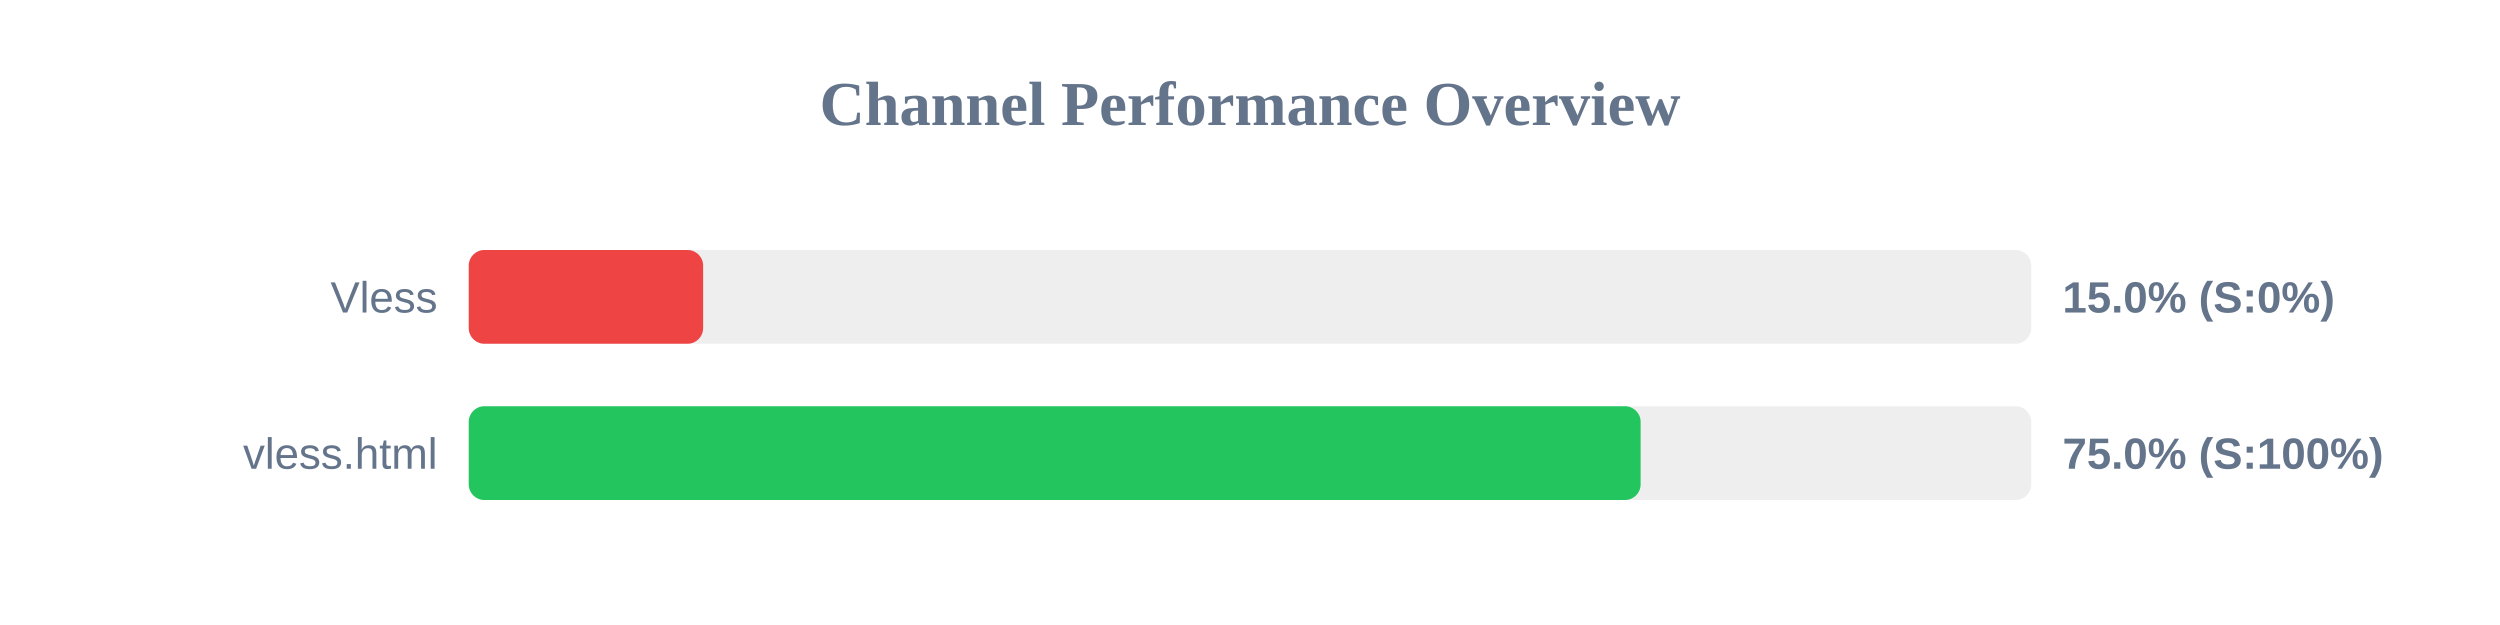
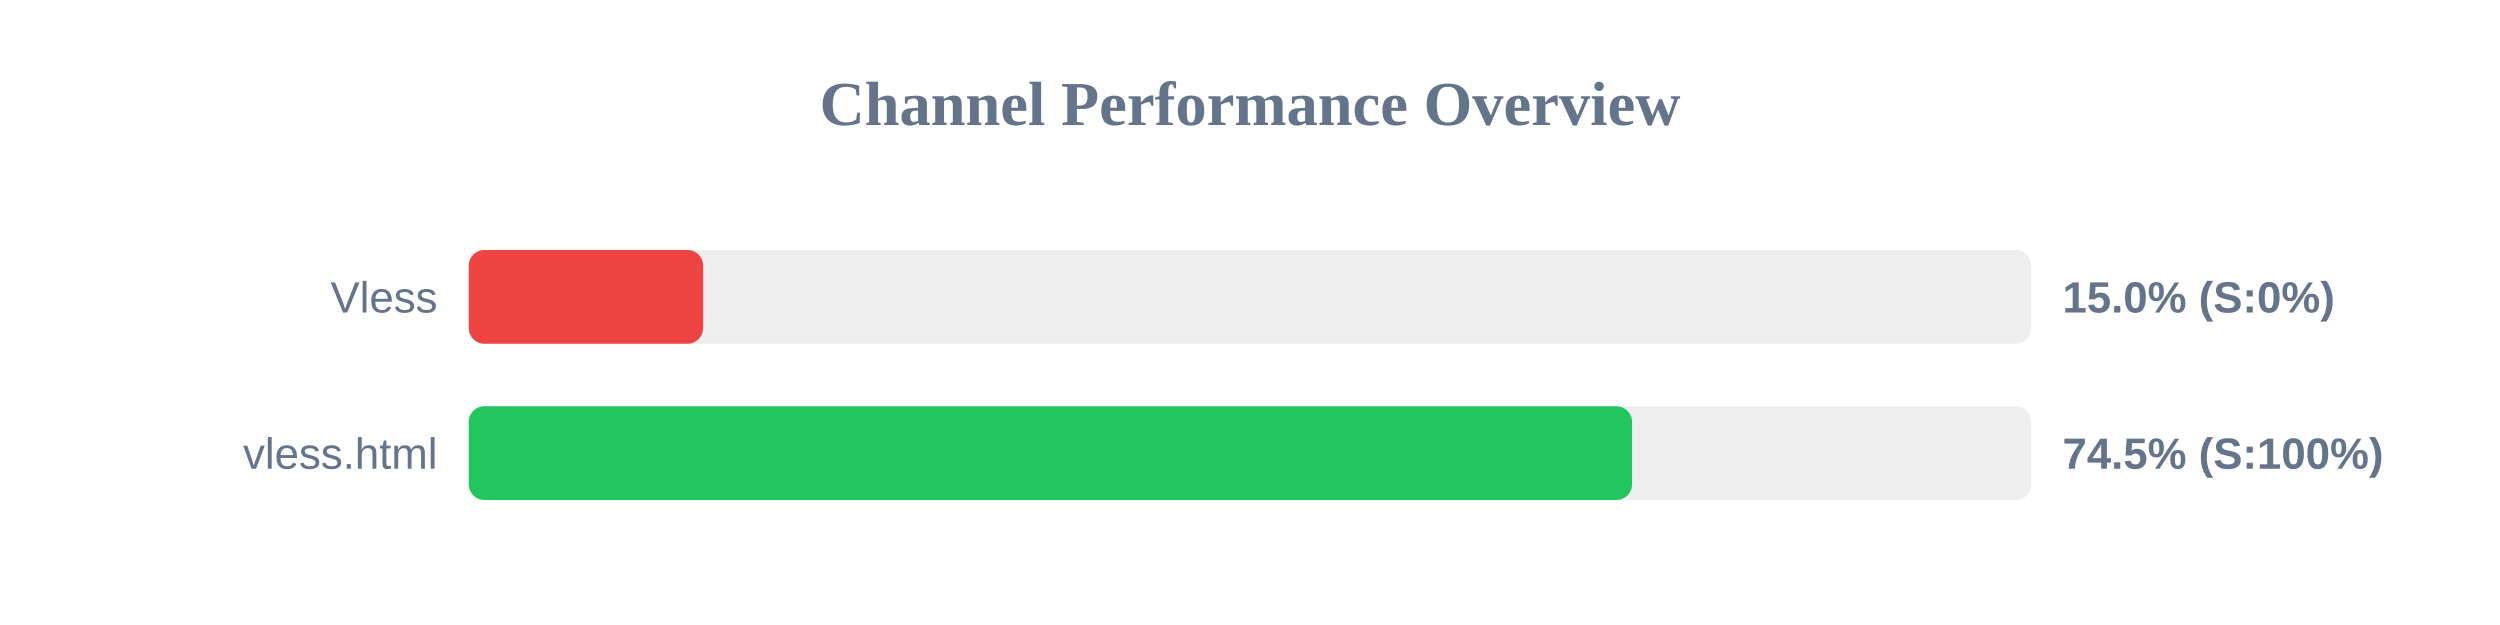
<svg xmlns="http://www.w3.org/2000/svg" width="800" height="200" version="1.1">
  <style>
        .row { font: 14px Arial; fill: #64748b; }
        .score { font: bold 14px Arial; fill: #64748b; }
    </style>
  <text x="400" y="40" text-anchor="middle" font-size="20px" font-weight="bold" fill="#64748b">Channel Performance Overview</text>
  <rect x="150" y="80" width="500" height="30" fill="#eee" rx="5" />
  <rect x="150" y="80" width="75.0" height="30" fill="#ef4444" rx="5" />
  <text x="140" y="100" text-anchor="end" class="row">Vless</text>
  <text x="660" y="100" text-anchor="start" class="score">15.0% (S:0%)</text>
  <rect x="150" y="130" width="500" height="30" fill="#eee" rx="5" />
-   <rect x="150" y="130" width="375.0" height="30" fill="#22c55e" rx="5" />
+   <rect x="150" y="130" width="372.25" height="30" fill="#22c55e" rx="5" />
  <text x="140" y="150" text-anchor="end" class="row">vless.html</text>
-   <text x="660" y="150" text-anchor="start" class="score">75.0% (S:100%)</text>
+   <text x="660" y="150" text-anchor="start" class="score">74.5% (S:100%)</text>
</svg>
